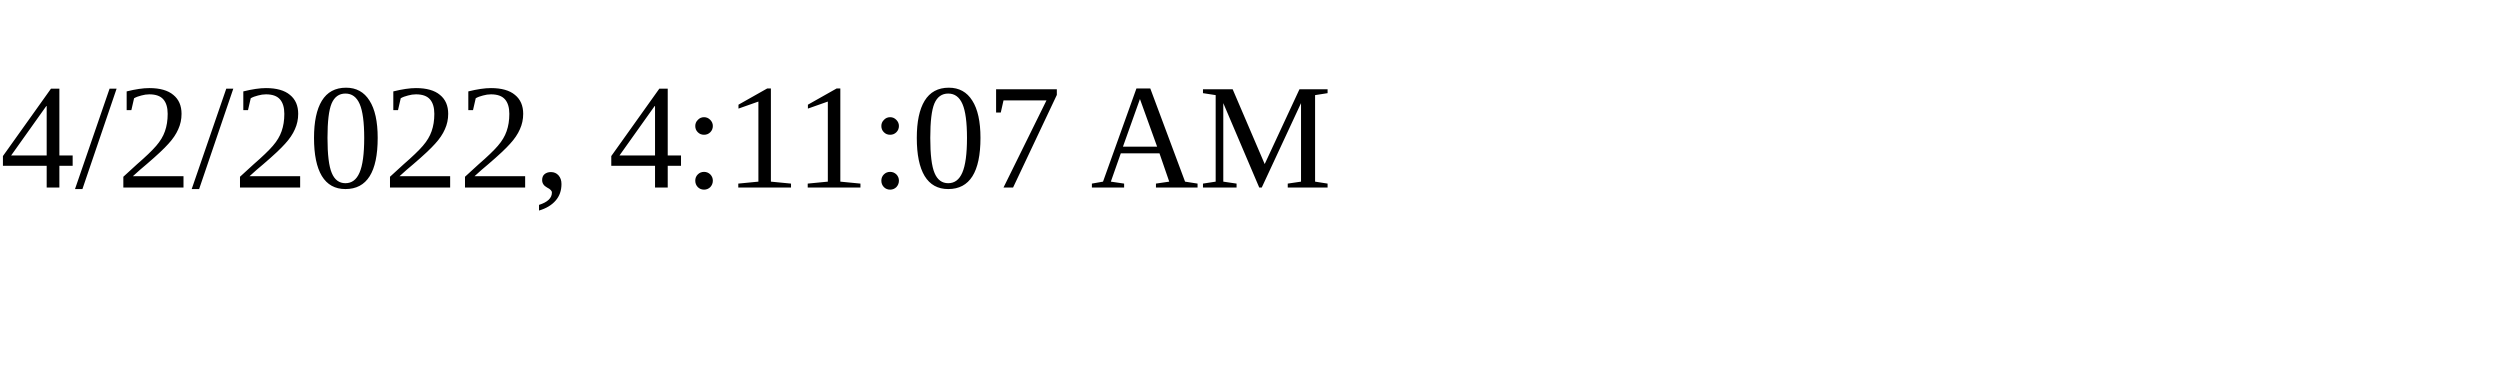
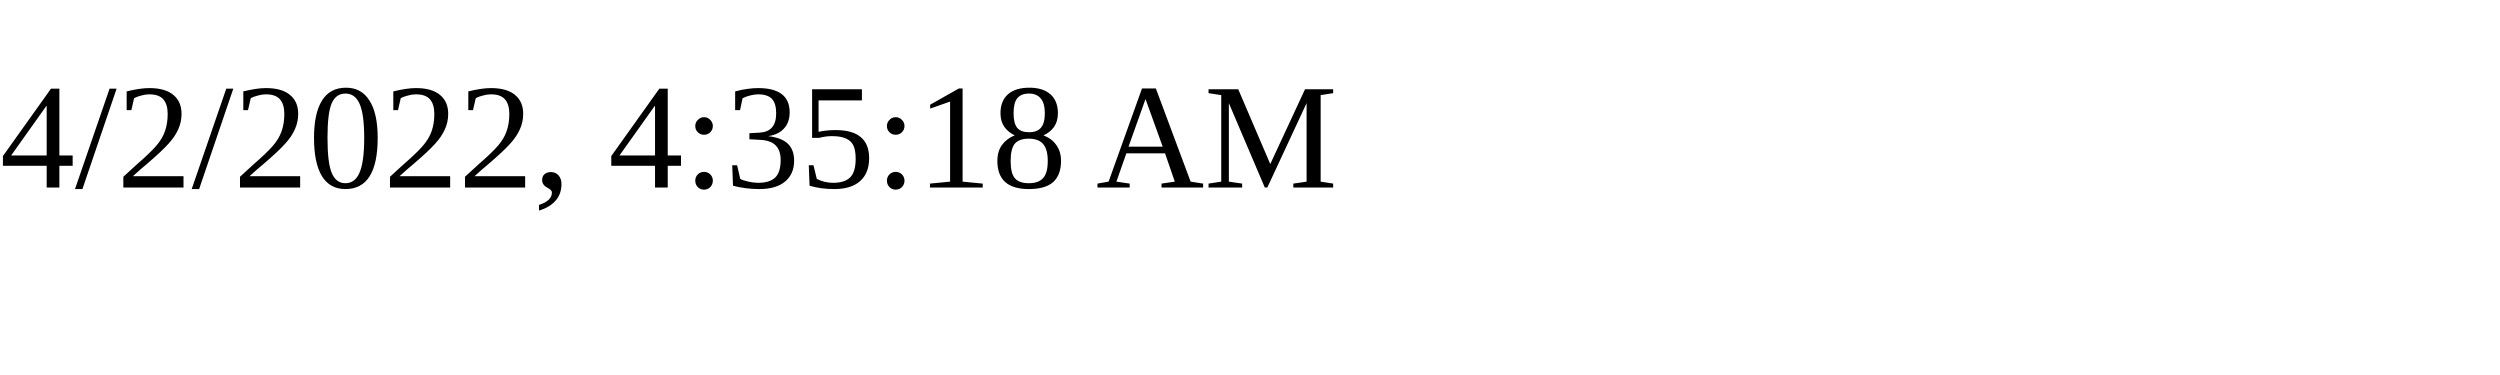
<svg xmlns="http://www.w3.org/2000/svg" height="30" width="200">
-   <text x="0" y="15">4/2/2022, 4:11:07 AM</text>
+   <text x="0" y="15">4/2/2022, 4:35:18 AM</text>
</svg>
